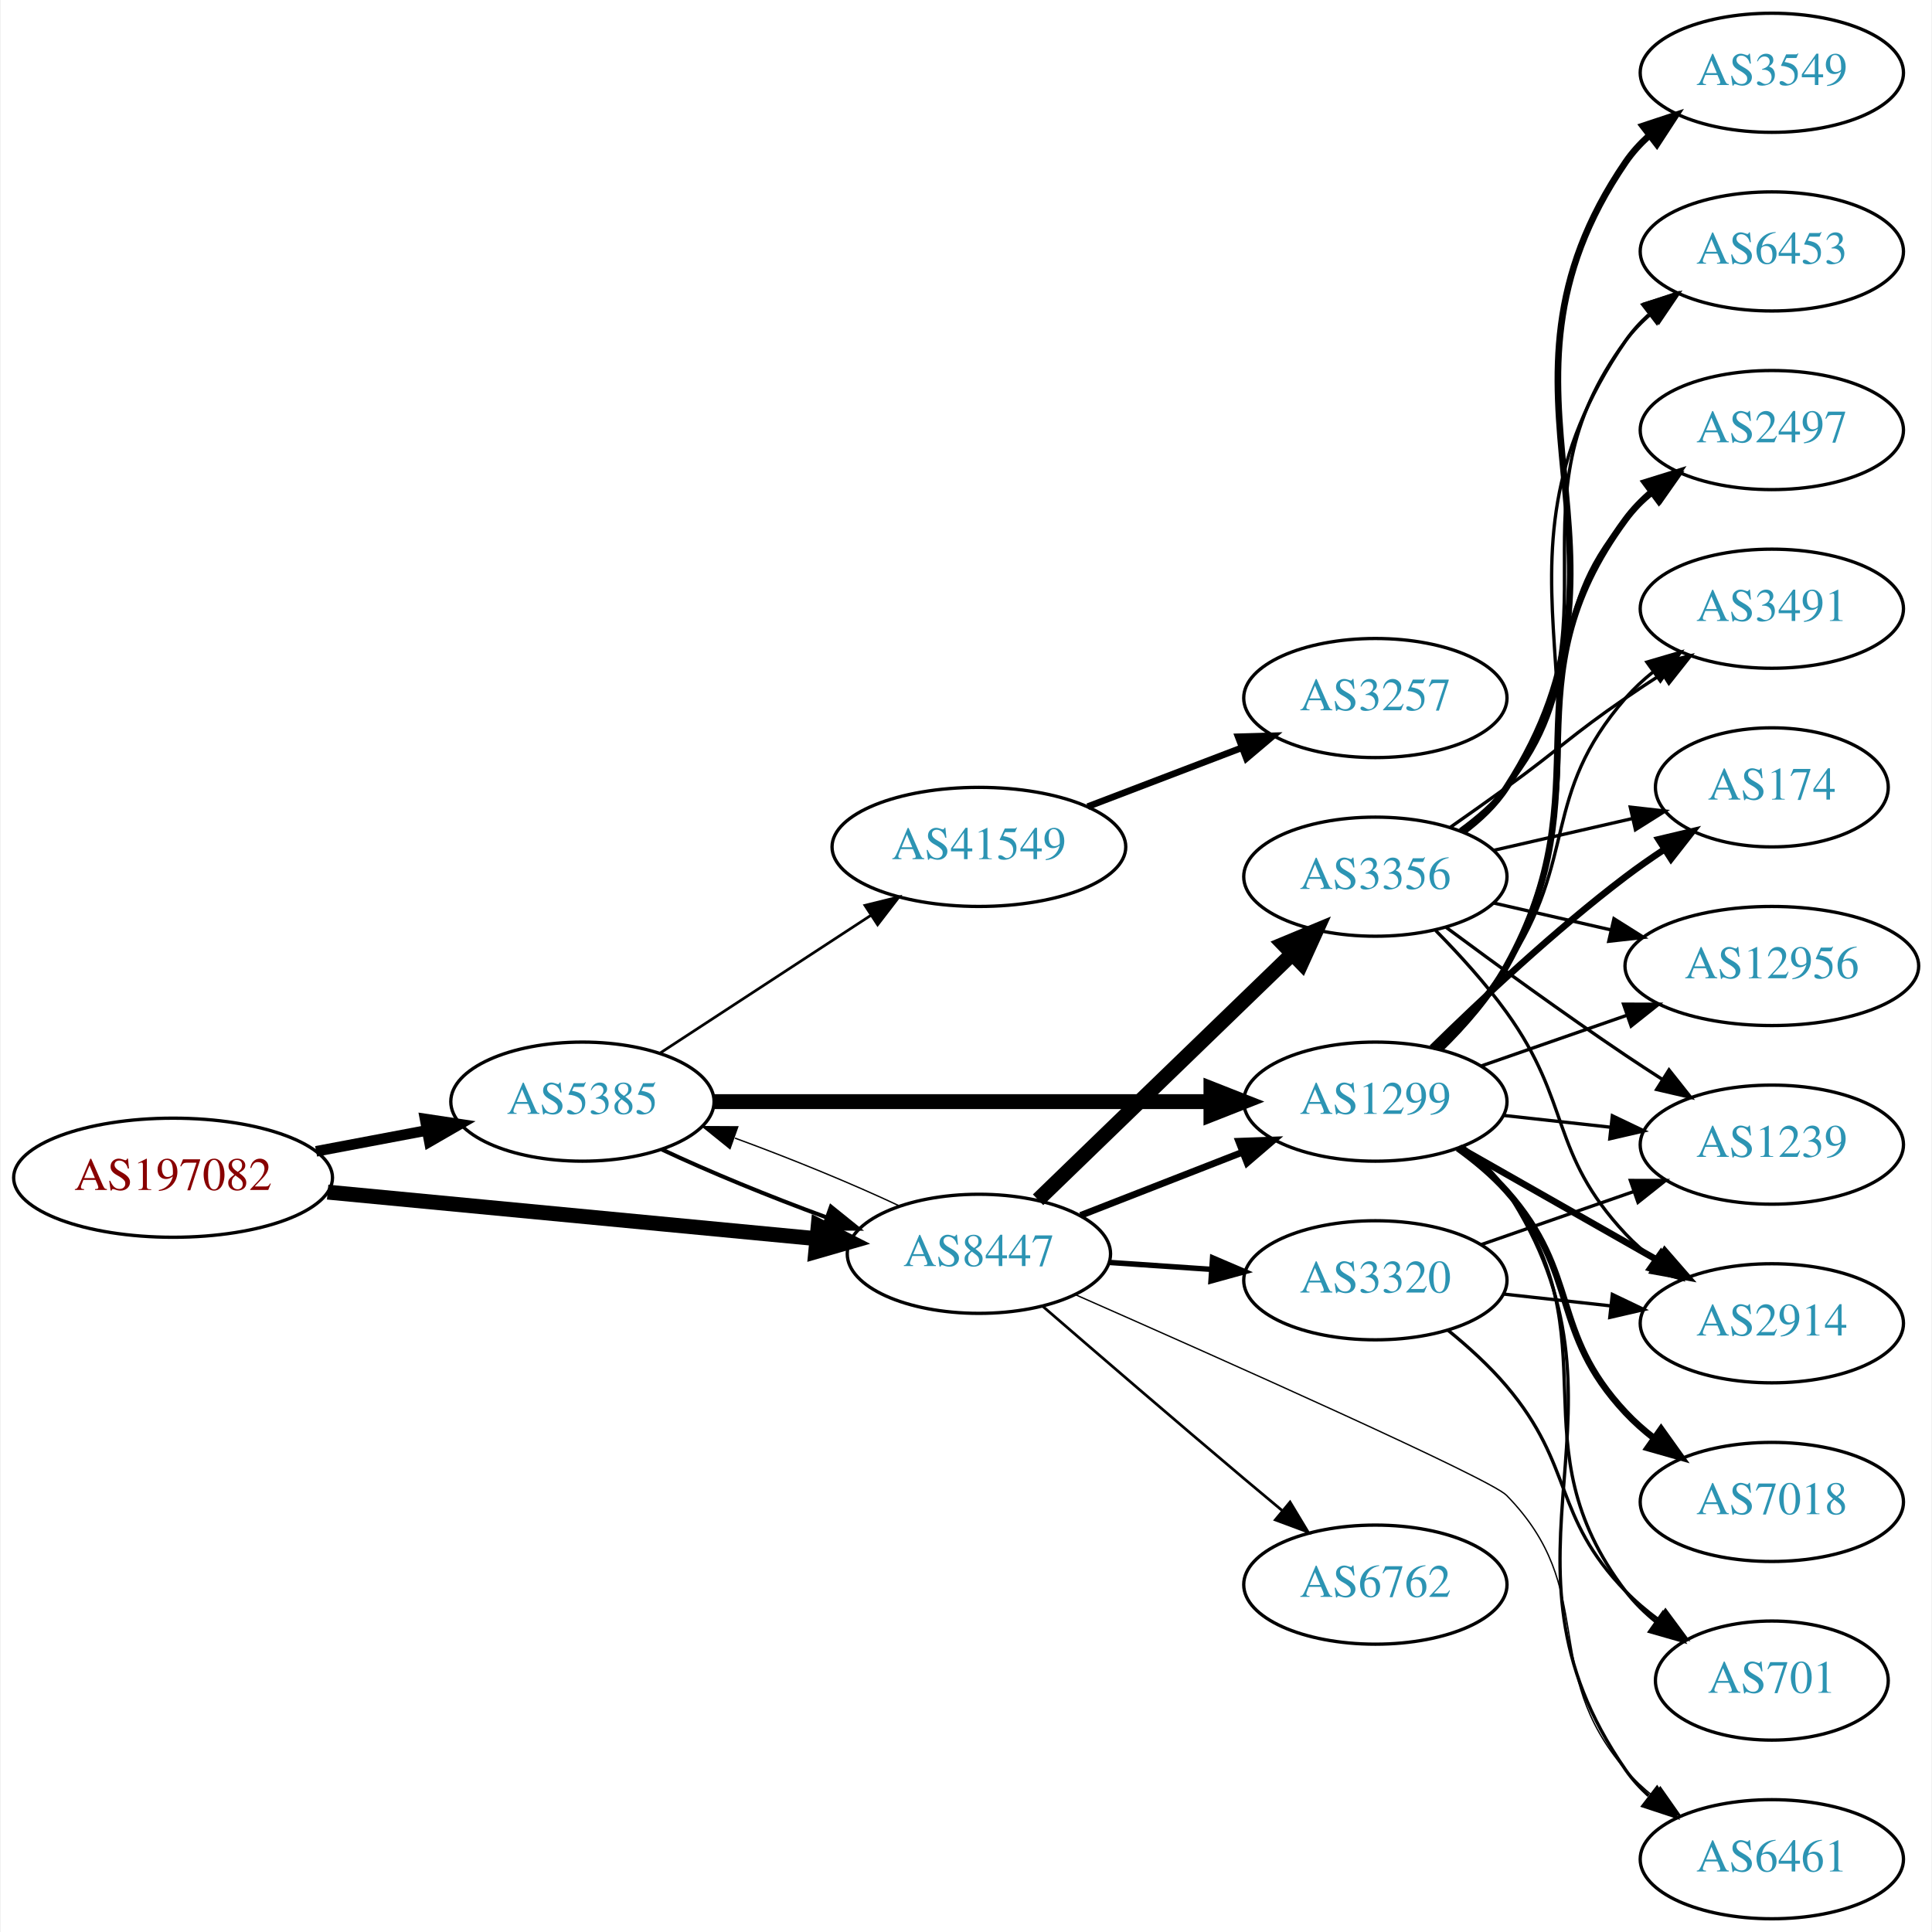
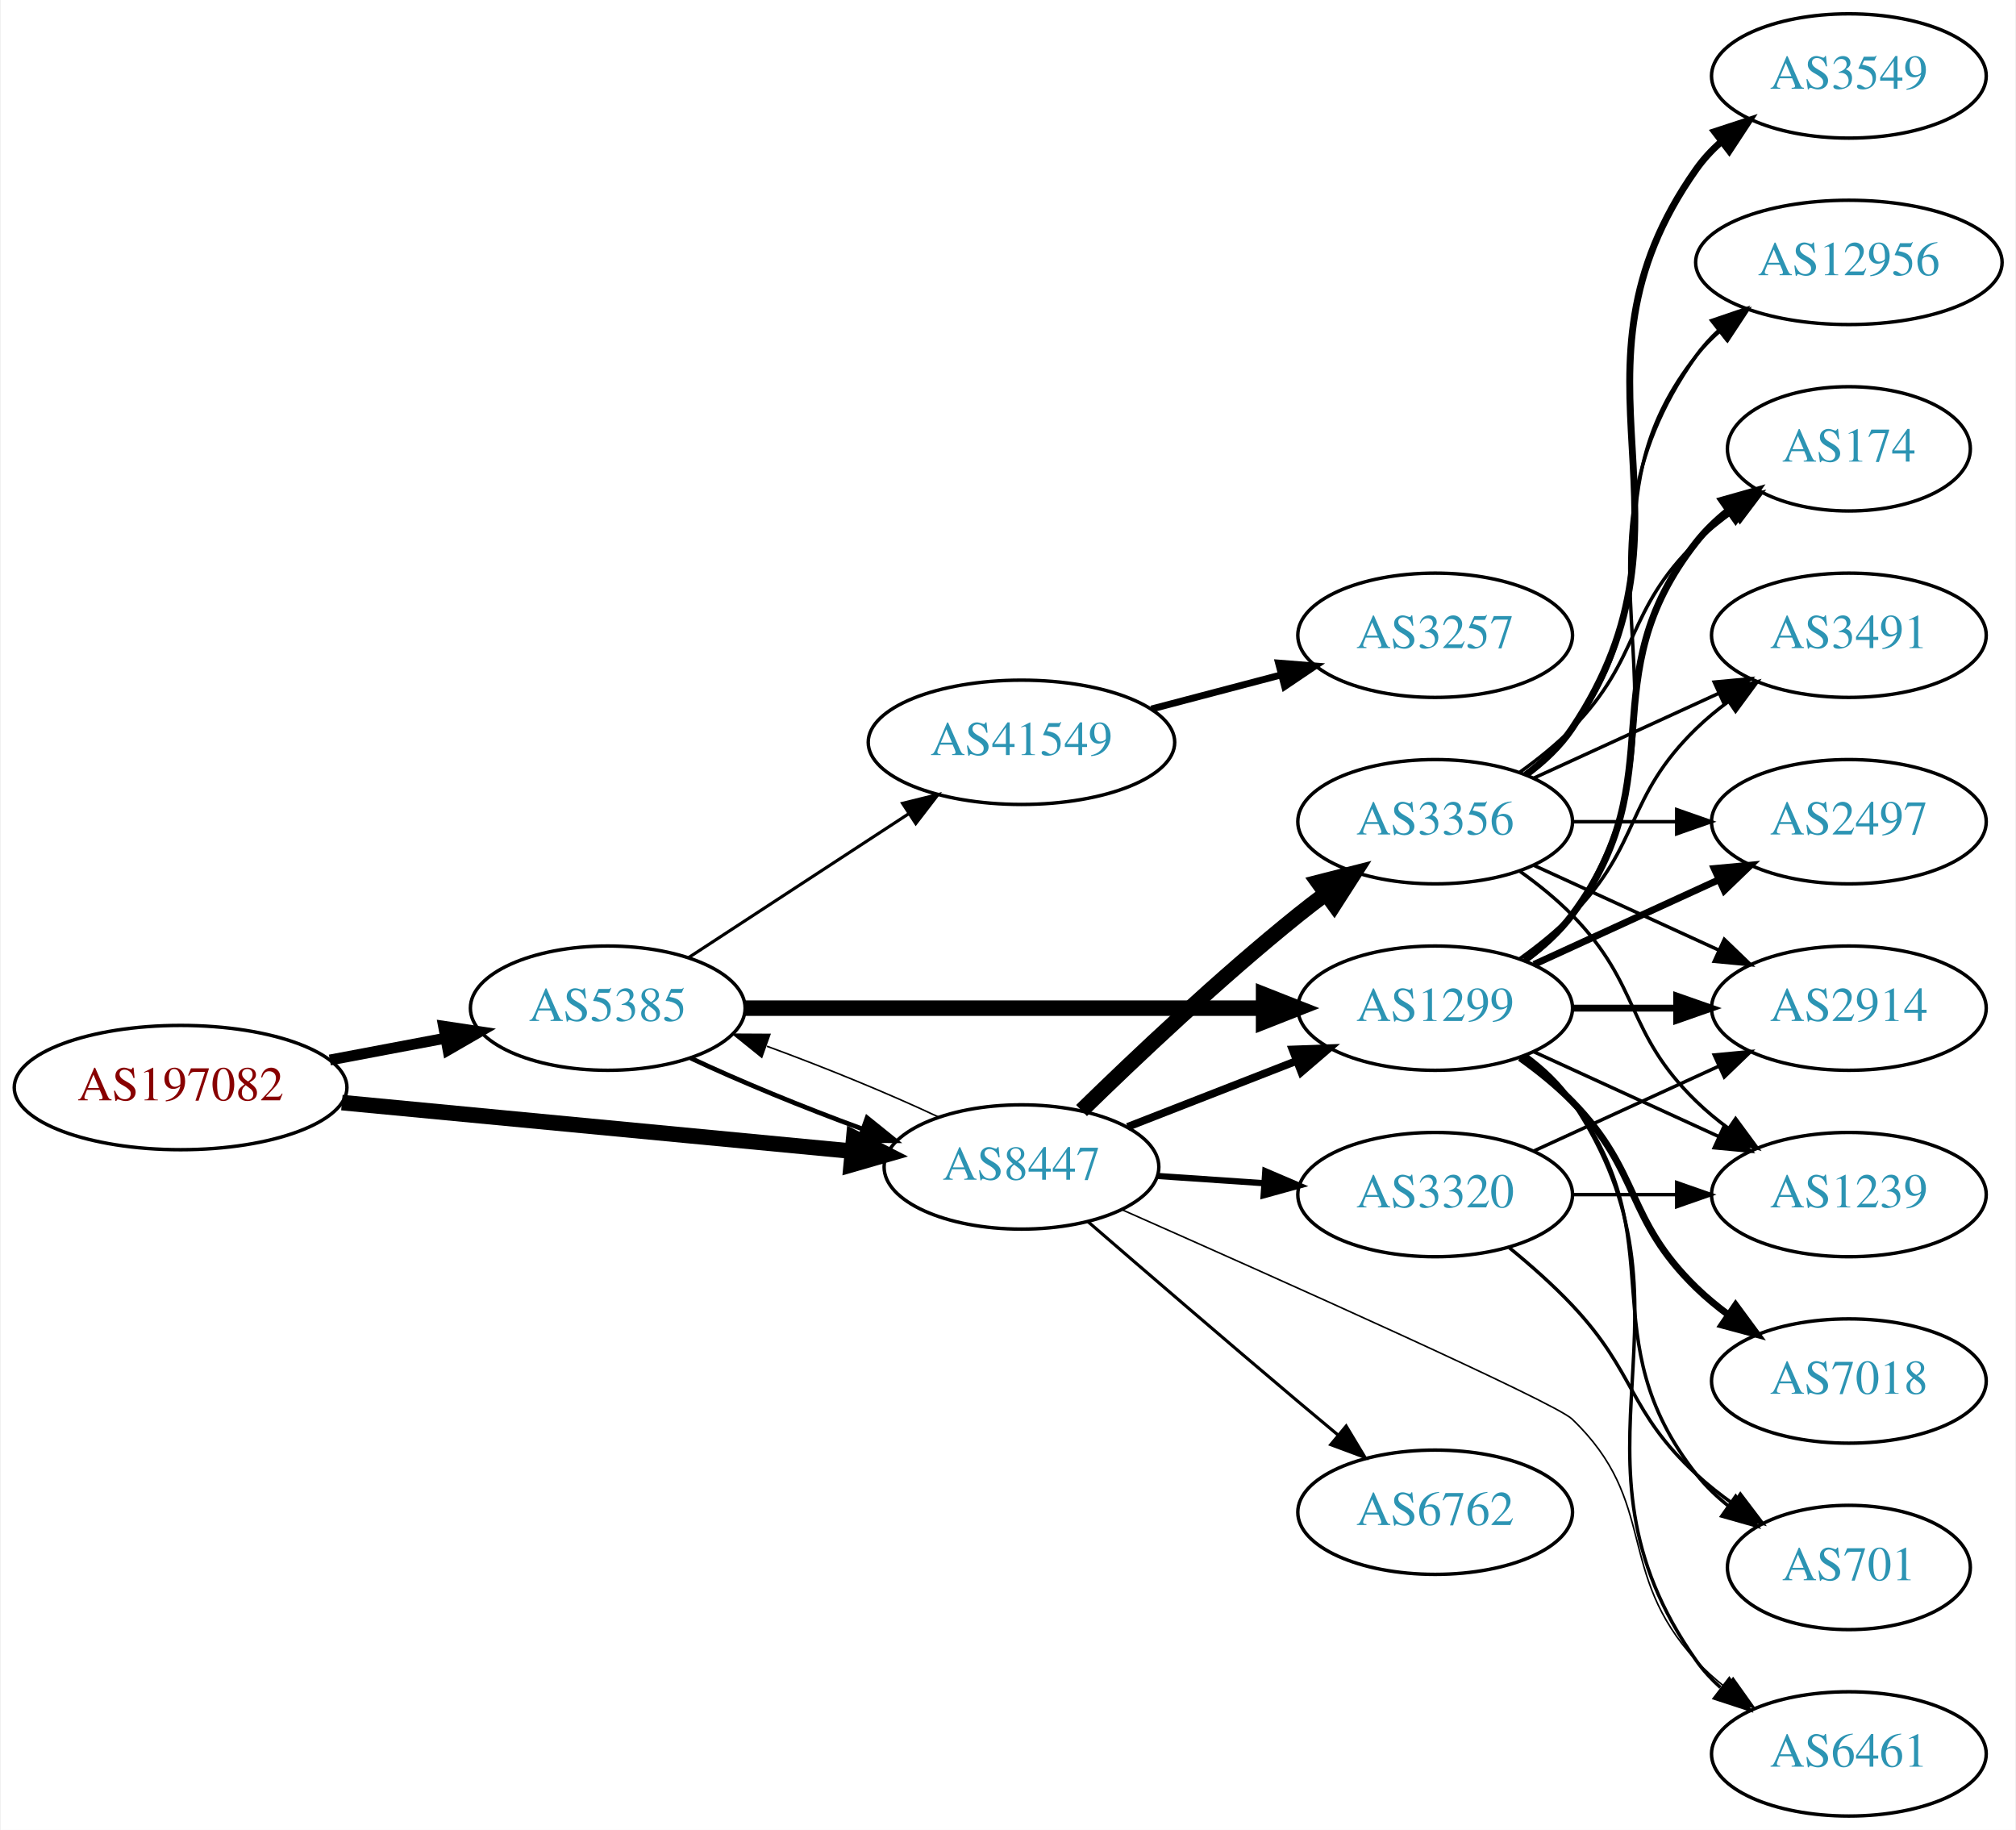
- <svg xmlns="http://www.w3.org/2000/svg" xmlns:xlink="http://www.w3.org/1999/xlink" width="584pt" height="584pt" viewBox="0.00 0.00 583.56 584.00">
-   <g id="graph0" class="graph" transform="scale(1 1) rotate(0) translate(4 580)">
-     <polygon fill="white" stroke="none" points="-4,4 -4,-580 579.562,-580 579.562,4 -4,4" />
+ <svg xmlns="http://www.w3.org/2000/svg" xmlns:xlink="http://www.w3.org/1999/xlink" width="584pt" height="530pt" viewBox="0.00 0.00 583.56 530.00">
+   <g id="graph0" class="graph" transform="scale(1 1) rotate(0) translate(4 526)">
+     <polygon fill="white" stroke="none" points="-4,4 -4,-526 579.562,-526 579.562,4 -4,4" />
    <g id="node1" class="node">
      <g id="a_node1">
        <a xlink:href="/asn/197082" xlink:title="AS197082 ~ Zuers.net Betriebs GmbH [AT]">
-           <ellipse fill="#ffffff" stroke="black" cx="48.096" cy="-224" rx="48.192" ry="18" />
-           <text text-anchor="middle" x="48.096" y="-220.3" font-family="Times,serif" font-size="14.00" fill="#880000">AS197082</text>
+           <ellipse fill="#ffffff" stroke="black" cx="48.096" cy="-211" rx="48.192" ry="18" />
+           <text text-anchor="middle" x="48.096" y="-207.3" font-family="Times,serif" font-size="14.00" fill="#880000">AS197082</text>
        </a>
      </g>
    </g>
    <g id="node2" class="node">
      <g id="a_node2">
        <a xlink:href="/asn/5385" xlink:title="AS5385 ~ Russmedia IT GmbH [AT]">
-           <ellipse fill="#ffffff" stroke="black" cx="171.838" cy="-247" rx="39.794" ry="18" />
-           <text text-anchor="middle" x="171.838" y="-243.3" font-family="Times,serif" font-size="14.00" fill="#2c94b3">AS5385</text>
+           <ellipse fill="#ffffff" stroke="black" cx="171.838" cy="-234" rx="39.794" ry="18" />
+           <text text-anchor="middle" x="171.838" y="-230.3" font-family="Times,serif" font-size="14.00" fill="#2c94b3">AS5385</text>
        </a>
      </g>
    </g>
    <g id="edge1" class="edge">
-       <path fill="none" stroke="black" stroke-width="3.214" d="M91.334,-231.98C102.165,-234.026 113.868,-236.237 124.877,-238.317" />
-       <polygon fill="black" stroke="black" stroke-width="3.214" points="124.272,-241.764 134.748,-240.182 125.571,-234.886 124.272,-241.764" />
+       <path fill="none" stroke="black" stroke-width="3.15" d="M91.334,-218.98C102.165,-221.026 113.868,-223.237 124.877,-225.317" />
+       <polygon fill="black" stroke="black" stroke-width="3.15" points="124.272,-228.764 134.748,-227.182 125.571,-221.886 124.272,-228.764" />
    </g>
    <g id="node3" class="node">
      <g id="a_node3">
        <a xlink:href="/asn/8447" xlink:title="AS8447 ~ A1 Telekom Austria AG [AT]">
-           <ellipse fill="#ffffff" stroke="black" cx="291.681" cy="-201" rx="39.794" ry="18" />
-           <text text-anchor="middle" x="291.681" y="-197.3" font-family="Times,serif" font-size="14.00" fill="#2c94b3">AS8447</text>
+           <ellipse fill="#ffffff" stroke="black" cx="291.681" cy="-188" rx="39.794" ry="18" />
+           <text text-anchor="middle" x="291.681" y="-184.3" font-family="Times,serif" font-size="14.00" fill="#2c94b3">AS8447</text>
        </a>
      </g>
    </g>
    <g id="edge2" class="edge">
-       <path fill="none" stroke="black" stroke-width="4.5" d="M94.82,-219.647C137.029,-215.628 199.498,-209.681 242.477,-205.589" />
-       <polygon fill="black" stroke="black" stroke-width="4.5" points="243.107,-209.485 252.689,-204.617 242.361,-201.645 243.107,-209.485" />
+       <path fill="none" stroke="black" stroke-width="4.5" d="M94.82,-206.647C137.029,-202.628 199.498,-196.681 242.477,-192.589" />
+       <polygon fill="black" stroke="black" stroke-width="4.5" points="243.107,-196.485 252.689,-191.617 242.361,-188.645 243.107,-196.485" />
    </g>
    <g id="edge5" class="edge">
-       <path fill="none" stroke="black" stroke-width="1.227" d="M195.839,-232.541C209.949,-225.882 228.503,-218.271 245.456,-212.068" />
-       <polygon fill="black" stroke="black" stroke-width="1.227" points="246.96,-215.248 255.207,-208.597 244.612,-208.654 246.96,-215.248" />
+       <path fill="none" stroke="black" stroke-width="1.35" d="M195.839,-219.541C209.949,-212.882 228.503,-205.271 245.456,-199.068" />
+       <polygon fill="black" stroke="black" stroke-width="1.35" points="246.96,-202.248 255.207,-195.597 244.612,-195.654 246.96,-202.248" />
    </g>
    <g id="node4" class="node">
      <g id="a_node4">
        <a xlink:href="/asn/1299" xlink:title="AS1299 ~ Telia Carrier [EU]">
-           <ellipse fill="#ffffff" stroke="black" cx="411.523" cy="-247" rx="39.794" ry="18" />
-           <text text-anchor="middle" x="411.523" y="-243.3" font-family="Times,serif" font-size="14.00" fill="#2c94b3">AS1299</text>
+           <ellipse fill="#ffffff" stroke="black" cx="411.523" cy="-234" rx="39.794" ry="18" />
+           <text text-anchor="middle" x="411.523" y="-230.3" font-family="Times,serif" font-size="14.00" fill="#2c94b3">AS1299</text>
        </a>
      </g>
    </g>
    <g id="edge3" class="edge">
-       <path fill="none" stroke="black" stroke-width="4.5" d="M211.555,-247C252.474,-247 317.114,-247 361.548,-247" />
-       <polygon fill="black" stroke="black" stroke-width="4.5" points="361.822,-250.938 371.822,-247 361.822,-243.063 361.822,-250.938" />
+       <path fill="none" stroke="black" stroke-width="4.5" d="M211.555,-234C252.474,-234 317.114,-234 361.548,-234" />
+       <polygon fill="black" stroke="black" stroke-width="4.5" points="361.822,-237.938 371.822,-234 361.822,-230.063 361.822,-237.938" />
    </g>
    <g id="node5" class="node">
      <g id="a_node5">
        <a xlink:href="/asn/41549" xlink:title="AS41549 ~ EWB-Cable-Network-AS [CH]">
-           <ellipse fill="#ffffff" stroke="black" cx="291.681" cy="-324" rx="44.393" ry="18" />
-           <text text-anchor="middle" x="291.681" y="-320.3" font-family="Times,serif" font-size="14.00" fill="#2c94b3">AS41549</text>
+           <ellipse fill="#ffffff" stroke="black" cx="291.681" cy="-311" rx="44.393" ry="18" />
+           <text text-anchor="middle" x="291.681" y="-307.3" font-family="Times,serif" font-size="14.00" fill="#2c94b3">AS41549</text>
        </a>
      </g>
    </g>
    <g id="edge4" class="edge">
-       <path fill="none" stroke="black" stroke-width="0.818" d="M195.281,-261.664C213.314,-273.447 238.862,-290.141 258.982,-303.288" />
-       <polygon fill="black" stroke="black" stroke-width="0.818" points="257.23,-306.324 267.516,-308.864 261.059,-300.464 257.23,-306.324" />
-     </g>
-     <g id="edge22" class="edge">
-       <path fill="none" stroke="black" stroke-width="0.409" d="M267.631,-215.482C253.496,-222.15 234.914,-229.77 217.95,-235.973" />
-       <polygon fill="black" stroke="black" stroke-width="0.409" points="216.443,-232.794 208.195,-239.444 218.789,-239.389 216.443,-232.794" />
-     </g>
-     <g id="edge19" class="edge">
-       <path fill="none" stroke="black" stroke-width="2.045" d="M322.417,-212.608C337.211,-218.382 355.288,-225.439 371.21,-231.654" />
-       <polygon fill="black" stroke="black" stroke-width="2.045" points="370.208,-235.02 380.796,-235.396 372.753,-228.499 370.208,-235.02" />
-     </g>
-     <g id="node10" class="node">
-       <g id="a_node10">
+       <path fill="none" stroke="black" stroke-width="0.9" d="M195.281,-248.664C213.314,-260.447 238.862,-277.141 258.982,-290.288" />
+       <polygon fill="black" stroke="black" stroke-width="0.9" points="257.23,-293.324 267.516,-295.864 261.059,-287.464 257.23,-293.324" />
+     </g>
+     <g id="edge20" class="edge">
+       <path fill="none" stroke="black" stroke-width="0.45" d="M267.631,-202.482C253.496,-209.15 234.914,-216.77 217.95,-222.973" />
+       <polygon fill="black" stroke="black" stroke-width="0.45" points="216.443,-219.794 208.195,-226.444 218.789,-226.389 216.443,-219.794" />
+     </g>
+     <g id="edge18" class="edge">
+       <path fill="none" stroke="black" stroke-width="2.25" d="M322.417,-199.608C337.211,-205.382 355.288,-212.439 371.21,-218.654" />
+       <polygon fill="black" stroke="black" stroke-width="2.25" points="370.208,-222.02 380.796,-222.396 372.753,-215.499 370.208,-222.02" />
+     </g>
+     <g id="node13" class="node">
+       <g id="a_node13">
        <a xlink:href="/asn/6461" xlink:title="AS6461 ~ Zayo Bandwidth [US]">
          <ellipse fill="#ffffff" stroke="black" cx="531.366" cy="-18" rx="39.794" ry="18" />
          <text text-anchor="middle" x="531.366" y="-14.3" font-family="Times,serif" font-size="14.00" fill="#2c94b3">AS6461</text>
        </a>
      </g>
    </g>
    <g id="edge21" class="edge">
-       <path fill="none" stroke="black" stroke-width="0.409" d="M321.002,-188.583C365.249,-169.095 446.258,-133.022 451.17,-128 479.282,-99.251 460.938,-75.475 487.17,-45 489.622,-42.151 492.45,-39.504 495.462,-37.071" />
-       <polygon fill="black" stroke="black" stroke-width="0.409" points="497.65,-39.809 503.733,-31.134 493.568,-34.122 497.65,-39.809" />
+       <path fill="none" stroke="black" stroke-width="0.45" d="M320.965,-175.546C365.159,-156.005 446.096,-119.858 451.17,-115 476.438,-90.805 463.488,-70.75 487.17,-45 489.714,-42.233 492.604,-39.641 495.655,-37.242" />
+       <polygon fill="black" stroke="black" stroke-width="0.45" points="497.836,-39.986 503.979,-31.354 493.794,-34.271 497.836,-39.986" />
+     </g>
+     <g id="node16" class="node">
+       <g id="a_node16">
+         <a xlink:href="/asn/3356" xlink:title="AS3356 ~ Level 3 Parent, LLC [US]">
+           <ellipse fill="#ffffff" stroke="black" cx="411.523" cy="-288" rx="39.794" ry="18" />
+           <text text-anchor="middle" x="411.523" y="-284.3" font-family="Times,serif" font-size="14.00" fill="#2c94b3">AS3356</text>
+         </a>
+       </g>
+     </g>
+     <g id="edge16" class="edge">
+       <path fill="none" stroke="black" stroke-width="4.5" d="M309.086,-204.346C324.708,-219.611 349.144,-242.72 371.877,-261 374.428,-263.052 377.125,-265.121 379.861,-267.153" />
+       <polygon fill="black" stroke="black" stroke-width="4.5" points="377.662,-270.422 388.075,-273.08 382.27,-264.036 377.662,-270.422" />
    </g>
    <g id="node17" class="node">
      <g id="a_node17">
-         <a xlink:href="/asn/3356" xlink:title="AS3356 ~ Level 3 Parent, LLC [US]">
-           <ellipse fill="#ffffff" stroke="black" cx="411.523" cy="-315" rx="39.794" ry="18" />
-           <text text-anchor="middle" x="411.523" y="-311.3" font-family="Times,serif" font-size="14.00" fill="#2c94b3">AS3356</text>
+         <a xlink:href="/asn/6762" xlink:title="AS6762 ~ TELECOM ITALIA SPARKLE S.p.A. [IT]">
+           <ellipse fill="#ffffff" stroke="black" cx="411.523" cy="-88" rx="39.794" ry="18" />
+           <text text-anchor="middle" x="411.523" y="-84.3" font-family="Times,serif" font-size="14.00" fill="#2c94b3">AS6762</text>
        </a>
      </g>
    </g>
    <g id="edge17" class="edge">
-       <path fill="none" stroke="black" stroke-width="4.5" d="M309.564,-217.333C329.691,-236.804 363.472,-269.484 386.361,-291.626" />
-       <polygon fill="black" stroke="black" stroke-width="4.5" points="383.745,-294.574 393.67,-298.697 389.221,-288.914 383.745,-294.574" />
+       <path fill="none" stroke="black" stroke-width="0.9" d="M310.846,-172.242C326.847,-158.4 350.818,-137.757 371.877,-120 375.593,-116.866 379.527,-113.577 383.405,-110.351" />
+       <polygon fill="black" stroke="black" stroke-width="0.9" points="385.739,-112.962 391.202,-103.884 381.271,-107.574 385.739,-112.962" />
    </g>
    <g id="node18" class="node">
      <g id="a_node18">
-         <a xlink:href="/asn/6762" xlink:title="AS6762 ~ TELECOM ITALIA SPARKLE S.p.A. [IT]">
-           <ellipse fill="#ffffff" stroke="black" cx="411.523" cy="-101" rx="39.794" ry="18" />
-           <text text-anchor="middle" x="411.523" y="-97.3" font-family="Times,serif" font-size="14.00" fill="#2c94b3">AS6762</text>
-         </a>
-       </g>
-     </g>
-     <g id="edge18" class="edge">
-       <path fill="none" stroke="black" stroke-width="0.818" d="M310.846,-185.242C326.847,-171.4 350.818,-150.757 371.877,-133 375.593,-129.866 379.527,-126.577 383.405,-123.351" />
-       <polygon fill="black" stroke="black" stroke-width="0.818" points="385.739,-125.962 391.202,-116.884 381.271,-120.574 385.739,-125.962" />
-     </g>
-     <g id="node19" class="node">
-       <g id="a_node19">
        <a xlink:href="/asn/3320" xlink:title="AS3320 ~ DTAG [DE]">
-           <ellipse fill="#ffffff" stroke="black" cx="411.523" cy="-193" rx="39.794" ry="18" />
-           <text text-anchor="middle" x="411.523" y="-189.3" font-family="Times,serif" font-size="14.00" fill="#2c94b3">AS3320</text>
-         </a>
-       </g>
-     </g>
-     <g id="edge20" class="edge">
-       <path fill="none" stroke="black" stroke-width="1.636" d="M330.941,-198.403C340.82,-197.732 351.586,-197.001 361.916,-196.3" />
-       <polygon fill="black" stroke="black" stroke-width="1.636" points="362.312,-199.781 372.052,-195.612 361.838,-192.797 362.312,-199.781" />
+           <ellipse fill="#ffffff" stroke="black" cx="411.523" cy="-180" rx="39.794" ry="18" />
+           <text text-anchor="middle" x="411.523" y="-176.3" font-family="Times,serif" font-size="14.00" fill="#2c94b3">AS3320</text>
+         </a>
+       </g>
+     </g>
+     <g id="edge19" class="edge">
+       <path fill="none" stroke="black" stroke-width="1.8" d="M330.941,-185.403C340.82,-184.732 351.586,-184.001 361.916,-183.3" />
+       <polygon fill="black" stroke="black" stroke-width="1.8" points="362.312,-186.781 372.052,-182.612 361.838,-179.797 362.312,-186.781" />
    </g>
    <g id="node6" class="node">
      <g id="a_node6">
-         <a xlink:href="/asn/3491" xlink:title="AS3491 ~ PCCW Global, Inc. [US]">
-           <ellipse fill="#ffffff" stroke="black" cx="531.366" cy="-396" rx="39.794" ry="18" />
-           <text text-anchor="middle" x="531.366" y="-392.3" font-family="Times,serif" font-size="14.00" fill="#2c94b3">AS3491</text>
+         <a xlink:href="/asn/174" xlink:title="AS174 ~ Cogent Communications [US]">
+           <ellipse fill="#ffffff" stroke="black" cx="531.366" cy="-396" rx="35.194" ry="18" />
+           <text text-anchor="middle" x="531.366" y="-392.3" font-family="Times,serif" font-size="14.00" fill="#2c94b3">AS174</text>
        </a>
      </g>
    </g>
    <g id="edge6" class="edge">
-       <path fill="none" stroke="black" d="M430.08,-263.054C437.236,-270.212 445.21,-279.041 451.17,-288 472.991,-320.8 461.336,-339.258 487.17,-369 489.634,-371.838 492.471,-374.477 495.489,-376.906" />
-       <polygon fill="black" stroke="black" points="493.599,-379.858 503.767,-382.836 497.676,-374.167 493.599,-379.858" />
+       <path fill="none" stroke="black" stroke-width="2" d="M437.454,-247.882C442.53,-251.611 447.448,-256.016 451.17,-261 481.441,-301.542 455.871,-329.246 487.17,-369 489.816,-372.361 493.005,-375.417 496.436,-378.161" />
+       <polygon fill="black" stroke="black" stroke-width="2" points="494.549,-381.113 504.743,-384 498.574,-375.386 494.549,-381.113" />
    </g>
    <g id="node7" class="node">
      <g id="a_node7">
-         <a xlink:href="/asn/174" xlink:title="AS174 ~ Cogent Communications [US]">
-           <ellipse fill="#ffffff" stroke="black" cx="531.366" cy="-342" rx="35.194" ry="18" />
-           <text text-anchor="middle" x="531.366" y="-338.3" font-family="Times,serif" font-size="14.00" fill="#2c94b3">AS174</text>
+         <a xlink:href="/asn/3491" xlink:title="AS3491 ~ PCCW Global, Inc. [US]">
+           <ellipse fill="#ffffff" stroke="black" cx="531.366" cy="-342" rx="39.794" ry="18" />
+           <text text-anchor="middle" x="531.366" y="-338.3" font-family="Times,serif" font-size="14.00" fill="#2c94b3">AS3491</text>
        </a>
      </g>
    </g>
    <g id="edge7" class="edge">
-       <path fill="none" stroke="black" stroke-width="2" d="M428.671,-263.296C443.308,-277.671 465.797,-298.795 487.17,-315 490.836,-317.78 494.797,-320.546 498.78,-323.187" />
-       <polygon fill="black" stroke="black" stroke-width="2" points="497.124,-326.283 507.433,-328.731 500.901,-320.389 497.124,-326.283" />
+       <path fill="none" stroke="black" d="M436.117,-248.389C441.373,-252.148 446.705,-256.437 451.17,-261 471.342,-281.617 466.476,-294.906 487.17,-315 490.015,-317.763 493.189,-320.386 496.489,-322.834" />
+       <polygon fill="black" stroke="black" points="494.605,-325.786 504.837,-328.538 498.554,-320.006 494.605,-325.786" />
    </g>
    <g id="node8" class="node">
      <g id="a_node8">
-         <a xlink:href="/asn/2914" xlink:title="AS2914 ~ NTT America, Inc. [US]">
+         <a xlink:href="/asn/1239" xlink:title="AS1239 ~ Sprint [US]">
          <ellipse fill="#ffffff" stroke="black" cx="531.366" cy="-180" rx="39.794" ry="18" />
-           <text text-anchor="middle" x="531.366" y="-176.3" font-family="Times,serif" font-size="14.00" fill="#2c94b3">AS2914</text>
+           <text text-anchor="middle" x="531.366" y="-176.3" font-family="Times,serif" font-size="14.00" fill="#2c94b3">AS1239</text>
        </a>
      </g>
    </g>
    <g id="edge8" class="edge">
-       <path fill="none" stroke="black" stroke-width="2" d="M436.94,-233.118C454.4,-223.191 478.1,-209.716 497.261,-198.822" />
-       <polygon fill="black" stroke="black" stroke-width="2" points="499.017,-201.85 505.98,-193.865 495.557,-195.765 499.017,-201.85" />
+       <path fill="none" stroke="black" d="M440.152,-221.339C456.109,-214.027 476.379,-204.739 493.662,-196.819" />
+       <polygon fill="black" stroke="black" points="495.277,-199.929 502.91,-192.581 492.361,-193.565 495.277,-199.929" />
    </g>
    <g id="node9" class="node">
      <g id="a_node9">
-         <a xlink:href="/asn/1239" xlink:title="AS1239 ~ Sprint [US]">
-           <ellipse fill="#ffffff" stroke="black" cx="531.366" cy="-234" rx="39.794" ry="18" />
-           <text text-anchor="middle" x="531.366" y="-230.3" font-family="Times,serif" font-size="14.00" fill="#2c94b3">AS1239</text>
-         </a>
-       </g>
-     </g>
-     <g id="edge9" class="edge">
-       <path fill="none" stroke="black" d="M450.133,-242.851C460.444,-241.713 471.762,-240.465 482.562,-239.274" />
-       <polygon fill="black" stroke="black" points="483.153,-242.73 492.709,-238.154 482.385,-235.772 483.153,-242.73" />
-     </g>
-     <g id="edge10" class="edge">
-       <path fill="none" stroke="black" d="M437.903,-233.433C442.956,-229.687 447.751,-225.197 451.17,-220 494.815,-153.664 441.842,-110.198 487.17,-45 489.138,-42.168 491.51,-39.572 494.116,-37.207" />
-       <polygon fill="black" stroke="black" points="496.668,-39.66 502.467,-30.793 492.404,-34.108 496.668,-39.66" />
-     </g>
-     <g id="node11" class="node">
-       <g id="a_node11">
-         <a xlink:href="/asn/12956" xlink:title="AS12956 ~ TELXIUS [ES]">
-           <ellipse fill="#ffffff" stroke="black" cx="531.366" cy="-288" rx="44.393" ry="18" />
-           <text text-anchor="middle" x="531.366" y="-284.3" font-family="Times,serif" font-size="14.00" fill="#2c94b3">AS12956</text>
-         </a>
-       </g>
-     </g>
-     <g id="edge11" class="edge">
-       <path fill="none" stroke="black" d="M443.485,-257.772C456.893,-262.437 472.816,-267.977 487.345,-273.032" />
-       <polygon fill="black" stroke="black" points="486.538,-276.457 497.133,-276.438 488.838,-269.846 486.538,-276.457" />
-     </g>
-     <g id="node12" class="node">
-       <g id="a_node12">
-         <a xlink:href="/asn/6453" xlink:title="AS6453 ~ TATA COMMUNICATIONS (AMERICA) INC [US]">
-           <ellipse fill="#ffffff" stroke="black" cx="531.366" cy="-504" rx="39.794" ry="18" />
-           <text text-anchor="middle" x="531.366" y="-500.3" font-family="Times,serif" font-size="14.00" fill="#2c94b3">AS6453</text>
-         </a>
-       </g>
-     </g>
-     <g id="edge12" class="edge">
-       <path fill="none" stroke="black" d="M431.522,-262.831C438.737,-269.824 446.366,-278.591 451.17,-288 490.051,-364.159 438.874,-406.434 487.17,-477 489.118,-479.846 491.475,-482.452 494.071,-484.824" />
-       <polygon fill="black" stroke="black" points="492.35,-487.917 502.407,-491.249 496.623,-482.372 492.35,-487.917" />
-     </g>
-     <g id="node13" class="node">
-       <g id="a_node13">
        <a xlink:href="/asn/7018" xlink:title="AS7018 ~ AT&amp;T Services, Inc. [US]">
          <ellipse fill="#ffffff" stroke="black" cx="531.366" cy="-126" rx="39.794" ry="18" />
          <text text-anchor="middle" x="531.366" y="-122.3" font-family="Times,serif" font-size="14.00" fill="#2c94b3">AS7018</text>
        </a>
      </g>
    </g>
-     <g id="edge13" class="edge">
-       <path fill="none" stroke="black" stroke-width="2" d="M436.438,-232.91C441.681,-229.14 446.926,-224.77 451.17,-220 473.637,-194.743 464.063,-177.674 487.17,-153 489.739,-150.257 492.645,-147.68 495.707,-145.29" />
-       <polygon fill="black" stroke="black" stroke-width="2" points="497.886,-148.036 504.046,-139.415 493.855,-142.313 497.886,-148.036" />
-     </g>
-     <g id="node14" class="node">
-       <g id="a_node14">
-         <a xlink:href="/asn/2497" xlink:title="AS2497 ~ Internet Initiative Japan Inc. [JP]">
-           <ellipse fill="#ffffff" stroke="black" cx="531.366" cy="-450" rx="39.794" ry="18" />
-           <text text-anchor="middle" x="531.366" y="-446.3" font-family="Times,serif" font-size="14.00" fill="#2c94b3">AS2497</text>
-         </a>
-       </g>
-     </g>
-     <g id="edge14" class="edge">
-       <path fill="none" stroke="black" stroke-width="2" d="M431.184,-263.012C438.347,-270.032 446.029,-278.771 451.17,-288 481.388,-342.248 450.266,-373.059 487.17,-423 489.403,-426.023 492.086,-428.786 495.007,-431.293" />
-       <polygon fill="black" stroke="black" stroke-width="2" points="493.033,-434.186 503.15,-437.331 497.202,-428.563 493.033,-434.186" />
-     </g>
-     <g id="node15" class="node">
-       <g id="a_node15">
+     <g id="edge9" class="edge">
+       <path fill="none" stroke="black" stroke-width="2" d="M436.117,-219.611C441.373,-215.852 446.705,-211.563 451.17,-207 471.342,-186.383 466.476,-173.094 487.17,-153 490.015,-150.237 493.189,-147.614 496.489,-145.166" />
+       <polygon fill="black" stroke="black" stroke-width="2" points="498.554,-147.994 504.837,-139.462 494.605,-142.214 498.554,-147.994" />
+     </g>
+     <g id="node10" class="node">
+       <g id="a_node10">
        <a xlink:href="/asn/701" xlink:title="AS701 ~ UUNET [US]">
          <ellipse fill="#ffffff" stroke="black" cx="531.366" cy="-72" rx="35.194" ry="18" />
          <text text-anchor="middle" x="531.366" y="-68.3" font-family="Times,serif" font-size="14.00" fill="#2c94b3">AS701</text>
        </a>
      </g>
    </g>
+     <g id="edge10" class="edge">
+       <path fill="none" stroke="black" d="M437.454,-220.118C442.53,-216.389 447.448,-211.984 451.17,-207 481.441,-166.458 455.871,-138.754 487.17,-99 489.816,-95.639 493.005,-92.584 496.436,-89.839" />
+       <polygon fill="black" stroke="black" points="498.574,-92.614 504.743,-84 494.549,-86.887 498.574,-92.614" />
+     </g>
+     <g id="node11" class="node">
+       <g id="a_node11">
+         <a xlink:href="/asn/2914" xlink:title="AS2914 ~ NTT America, Inc. [US]">
+           <ellipse fill="#ffffff" stroke="black" cx="531.366" cy="-234" rx="39.794" ry="18" />
+           <text text-anchor="middle" x="531.366" y="-230.3" font-family="Times,serif" font-size="14.00" fill="#2c94b3">AS2914</text>
+         </a>
+       </g>
+     </g>
+     <g id="edge11" class="edge">
+       <path fill="none" stroke="black" stroke-width="2" d="M451.436,-234C460.989,-234 471.339,-234 481.301,-234" />
+       <polygon fill="black" stroke="black" stroke-width="2" points="481.494,-237.5 491.494,-234 481.494,-230.5 481.494,-237.5" />
+     </g>
+     <g id="node12" class="node">
+       <g id="a_node12">
+         <a xlink:href="/asn/2497" xlink:title="AS2497 ~ Internet Initiative Japan Inc. [JP]">
+           <ellipse fill="#ffffff" stroke="black" cx="531.366" cy="-288" rx="39.794" ry="18" />
+           <text text-anchor="middle" x="531.366" y="-284.3" font-family="Times,serif" font-size="14.00" fill="#2c94b3">AS2497</text>
+         </a>
+       </g>
+     </g>
+     <g id="edge12" class="edge">
+       <path fill="none" stroke="black" stroke-width="2" d="M440.152,-246.661C456.109,-253.973 476.379,-263.261 493.662,-271.181" />
+       <polygon fill="black" stroke="black" stroke-width="2" points="492.361,-274.435 502.91,-275.419 495.277,-268.071 492.361,-274.435" />
+     </g>
+     <g id="edge13" class="edge">
+       <path fill="none" stroke="black" d="M437.842,-220.393C442.898,-216.649 447.71,-212.169 451.17,-207 492.194,-145.706 444.59,-105.225 487.17,-45 489.161,-42.184 491.548,-39.599 494.164,-37.24" />
+       <polygon fill="black" stroke="black" points="496.716,-39.694 502.532,-30.838 492.463,-34.135 496.716,-39.694" />
+     </g>
+     <g id="node14" class="node">
+       <g id="a_node14">
+         <a xlink:href="/asn/12956" xlink:title="AS12956 ~ TELXIUS [ES]">
+           <ellipse fill="#ffffff" stroke="black" cx="531.366" cy="-450" rx="44.393" ry="18" />
+           <text text-anchor="middle" x="531.366" y="-446.3" font-family="Times,serif" font-size="14.00" fill="#2c94b3">AS12956</text>
+         </a>
+       </g>
+     </g>
+     <g id="edge14" class="edge">
+       <path fill="none" stroke="black" d="M437.842,-247.607C442.898,-251.351 447.71,-255.831 451.17,-261 492.194,-322.294 444.59,-362.775 487.17,-423 489.059,-425.672 491.304,-428.135 493.763,-430.395" />
+       <polygon fill="black" stroke="black" points="491.609,-433.154 501.64,-436.567 495.927,-427.644 491.609,-433.154" />
+     </g>
+     <g id="node15" class="node">
+       <g id="a_node15">
+         <a xlink:href="/asn/3257" xlink:title="AS3257 ~ GTT [DE]">
+           <ellipse fill="#ffffff" stroke="black" cx="411.523" cy="-342" rx="39.794" ry="18" />
+           <text text-anchor="middle" x="411.523" y="-338.3" font-family="Times,serif" font-size="14.00" fill="#2c94b3">AS3257</text>
+         </a>
+       </g>
+     </g>
    <g id="edge15" class="edge">
-       <path fill="none" stroke="black" d="M437.575,-233.207C442.645,-229.473 447.53,-225.044 451.17,-220 484.002,-174.502 453.184,-143.644 487.17,-99 489.761,-95.596 492.915,-92.514 496.328,-89.755" />
-       <polygon fill="black" stroke="black" points="498.466,-92.529 504.613,-83.9 494.427,-86.812 498.466,-92.529" />
-     </g>
-     <g id="node16" class="node">
-       <g id="a_node16">
-         <a xlink:href="/asn/3257" xlink:title="AS3257 ~ GTT [DE]">
-           <ellipse fill="#ffffff" stroke="black" cx="411.523" cy="-369" rx="39.794" ry="18" />
-           <text text-anchor="middle" x="411.523" y="-365.3" font-family="Times,serif" font-size="14.00" fill="#2c94b3">AS3257</text>
-         </a>
-       </g>
-     </g>
-     <g id="edge16" class="edge">
-       <path fill="none" stroke="black" stroke-width="2" d="M324.57,-336.178C338.885,-341.644 355.916,-348.148 371.028,-353.918" />
-       <polygon fill="black" stroke="black" stroke-width="2" points="370.043,-357.289 380.634,-357.586 372.541,-350.749 370.043,-357.289" />
+       <path fill="none" stroke="black" stroke-width="2" d="M329.321,-320.639C341.263,-323.78 354.637,-327.298 367.031,-330.559" />
+       <polygon fill="black" stroke="black" stroke-width="2" points="366.153,-333.947 376.715,-333.106 367.934,-327.177 366.153,-333.947" />
+     </g>
+     <g id="edge25" class="edge">
+       <path fill="none" stroke="black" d="M436.117,-302.389C441.373,-306.148 446.705,-310.437 451.17,-315 471.342,-335.617 466.476,-348.906 487.17,-369 490.397,-372.134 494.048,-375.089 497.827,-377.812" />
+       <polygon fill="black" stroke="black" points="495.924,-380.75 506.187,-383.383 499.805,-374.925 495.924,-380.75" />
+     </g>
+     <g id="edge24" class="edge">
+       <path fill="none" stroke="black" d="M440.152,-300.661C456.109,-307.973 476.379,-317.261 493.662,-325.181" />
+       <polygon fill="black" stroke="black" points="492.361,-328.435 502.91,-329.419 495.277,-322.071 492.361,-328.435" />
+     </g>
+     <g id="edge28" class="edge">
+       <path fill="none" stroke="black" d="M436.117,-273.611C441.373,-269.852 446.705,-265.563 451.17,-261 471.342,-240.383 466.476,-227.094 487.17,-207 490.015,-204.237 493.189,-201.614 496.489,-199.166" />
+       <polygon fill="black" stroke="black" points="498.554,-201.994 504.837,-193.462 494.605,-196.214 498.554,-201.994" />
+     </g>
+     <g id="edge23" class="edge">
+       <path fill="none" stroke="black" d="M440.152,-275.339C456.109,-268.027 476.379,-258.739 493.662,-250.819" />
+       <polygon fill="black" stroke="black" points="495.277,-253.929 502.91,-246.581 492.361,-247.565 495.277,-253.929" />
+     </g>
+     <g id="edge26" class="edge">
+       <path fill="none" stroke="black" d="M451.436,-288C460.989,-288 471.339,-288 481.301,-288" />
+       <polygon fill="black" stroke="black" points="481.494,-291.5 491.494,-288 481.494,-284.5 481.494,-291.5" />
+     </g>
+     <g id="edge27" class="edge">
+       <path fill="none" stroke="black" d="M437.454,-301.882C442.53,-305.611 447.448,-310.016 451.17,-315 481.441,-355.542 455.871,-383.246 487.17,-423 489.194,-425.571 491.535,-427.963 494.06,-430.174" />
+       <polygon fill="black" stroke="black" points="491.974,-432.984 502.049,-436.261 496.216,-427.416 491.974,-432.984" />
+     </g>
+     <g id="node19" class="node">
+       <g id="a_node19">
+         <a xlink:href="/asn/3549" xlink:title="AS3549 ~ Level 3 Parent, LLC [US]">
+           <ellipse fill="#ffffff" stroke="black" cx="531.366" cy="-504" rx="39.794" ry="18" />
+           <text text-anchor="middle" x="531.366" y="-500.3" font-family="Times,serif" font-size="14.00" fill="#2c94b3">AS3549</text>
+         </a>
+       </g>
+     </g>
+     <g id="edge22" class="edge">
+       <path fill="none" stroke="black" stroke-width="2" d="M437.842,-301.607C442.898,-305.351 447.71,-309.831 451.17,-315 492.194,-376.294 444.59,-416.775 487.17,-477 489.161,-479.816 491.548,-482.401 494.164,-484.76" />
+       <polygon fill="black" stroke="black" stroke-width="2" points="492.463,-487.865 502.532,-491.162 496.716,-482.306 492.463,-487.865" />
    </g>
    <g id="edge29" class="edge">
-       <path fill="none" stroke="black" d="M434.28,-330.009C439.815,-333.879 445.733,-338.064 451.17,-342 467.369,-353.729 470.675,-357.689 487.17,-369 490.698,-371.419 494.435,-373.889 498.177,-376.302" />
-       <polygon fill="black" stroke="black" points="496.498,-379.382 506.817,-381.784 500.248,-373.472 496.498,-379.382" />
+       <path fill="none" stroke="black" d="M451.436,-180C460.989,-180 471.339,-180 481.301,-180" />
+       <polygon fill="black" stroke="black" points="481.494,-183.5 491.494,-180 481.494,-176.5 481.494,-183.5" />
+     </g>
+     <g id="edge31" class="edge">
+       <path fill="none" stroke="black" d="M433.011,-164.604C439.131,-159.601 445.669,-153.829 451.17,-148 469.716,-128.346 467.358,-117.379 487.17,-99 490.468,-95.94 494.161,-93.03 497.963,-90.331" />
+       <polygon fill="black" stroke="black" points="499.937,-93.222 506.345,-84.784 496.074,-87.384 499.937,-93.222" />
    </g>
    <g id="edge30" class="edge">
-       <path fill="none" stroke="black" d="M447.242,-322.955C460.335,-325.955 475.357,-329.396 488.998,-332.522" />
-       <polygon fill="black" stroke="black" points="488.576,-336.016 499.105,-334.838 490.139,-329.193 488.576,-336.016" />
-     </g>
-     <g id="edge25" class="edge">
-       <path fill="none" stroke="black" d="M429.757,-298.722C436.859,-291.527 444.879,-282.729 451.17,-274 470.933,-246.575 464.063,-231.674 487.17,-207 489.739,-204.257 492.645,-201.68 495.707,-199.29" />
-       <polygon fill="black" stroke="black" points="497.886,-202.036 504.046,-193.415 493.855,-196.313 497.886,-202.036" />
-     </g>
-     <g id="edge26" class="edge">
-       <path fill="none" stroke="black" d="M432.853,-299.723C447.716,-288.696 468.46,-273.593 487.17,-261 490.719,-258.611 494.469,-256.161 498.217,-253.758" />
-       <polygon fill="black" stroke="black" points="500.285,-256.591 506.866,-248.288 496.544,-250.675 500.285,-256.591" />
-     </g>
-     <g id="edge24" class="edge">
-       <path fill="none" stroke="black" d="M447.242,-307.045C458.381,-304.493 470.916,-301.621 482.809,-298.896" />
-       <polygon fill="black" stroke="black" points="483.638,-302.297 492.603,-296.652 482.074,-295.474 483.638,-302.297" />
-     </g>
-     <g id="edge28" class="edge">
-       <path fill="none" stroke="black" d="M437.682,-328.716C442.747,-332.455 447.602,-336.904 451.17,-342 486.783,-392.869 450.266,-427.059 487.17,-477 489.403,-480.023 492.086,-482.786 495.007,-485.293" />
-       <polygon fill="black" stroke="black" points="493.033,-488.186 503.15,-491.331 497.202,-482.563 493.033,-488.186" />
-     </g>
-     <g id="edge27" class="edge">
-       <path fill="none" stroke="black" d="M437.104,-329.156C442.198,-332.872 447.212,-337.201 451.17,-342 476.234,-372.394 461.336,-393.258 487.17,-423 489.634,-425.838 492.471,-428.477 495.489,-430.906" />
-       <polygon fill="black" stroke="black" points="493.599,-433.858 503.767,-436.836 497.676,-428.167 493.599,-433.858" />
-     </g>
-     <g id="node20" class="node">
-       <g id="a_node20">
-         <a xlink:href="/asn/3549" xlink:title="AS3549 ~ Level 3 Parent, LLC [US]">
-           <ellipse fill="#ffffff" stroke="black" cx="531.366" cy="-558" rx="39.794" ry="18" />
-           <text text-anchor="middle" x="531.366" y="-554.3" font-family="Times,serif" font-size="14.00" fill="#2c94b3">AS3549</text>
-         </a>
-       </g>
-     </g>
-     <g id="edge23" class="edge">
-       <path fill="none" stroke="black" stroke-width="2" d="M437.959,-328.53C443.009,-332.278 447.789,-336.779 451.17,-342 497.644,-413.778 438.874,-460.434 487.17,-531 489.118,-533.846 491.475,-536.452 494.071,-538.824" />
-       <polygon fill="black" stroke="black" stroke-width="2" points="492.35,-541.917 502.407,-545.249 496.623,-536.372 492.35,-541.917" />
-     </g>
-     <g id="edge33" class="edge">
-       <path fill="none" stroke="black" d="M450.133,-188.851C460.444,-187.713 471.762,-186.465 482.562,-185.274" />
-       <polygon fill="black" stroke="black" points="483.153,-188.73 492.709,-184.154 482.385,-181.772 483.153,-188.73" />
-     </g>
-     <g id="edge31" class="edge">
-       <path fill="none" stroke="black" d="M443.485,-203.772C457.582,-208.677 474.458,-214.548 489.571,-219.807" />
-       <polygon fill="black" stroke="black" points="488.607,-223.177 499.202,-223.157 490.907,-216.566 488.607,-223.177" />
-     </g>
-     <g id="edge32" class="edge">
-       <path fill="none" stroke="black" d="M433.407,-177.958C439.543,-172.969 445.991,-167.116 451.17,-161 471.761,-136.683 465.008,-121.895 487.17,-99 490.145,-95.926 493.538,-93.05 497.085,-90.406" />
-       <polygon fill="black" stroke="black" points="499.213,-93.192 505.517,-84.676 495.279,-87.402 499.213,-93.192" />
+       <path fill="none" stroke="black" d="M440.152,-192.661C456.109,-199.973 476.379,-209.261 493.662,-217.181" />
+       <polygon fill="black" stroke="black" points="492.361,-220.435 502.91,-221.419 495.277,-214.071 492.361,-220.435" />
    </g>
  </g>
</svg>
